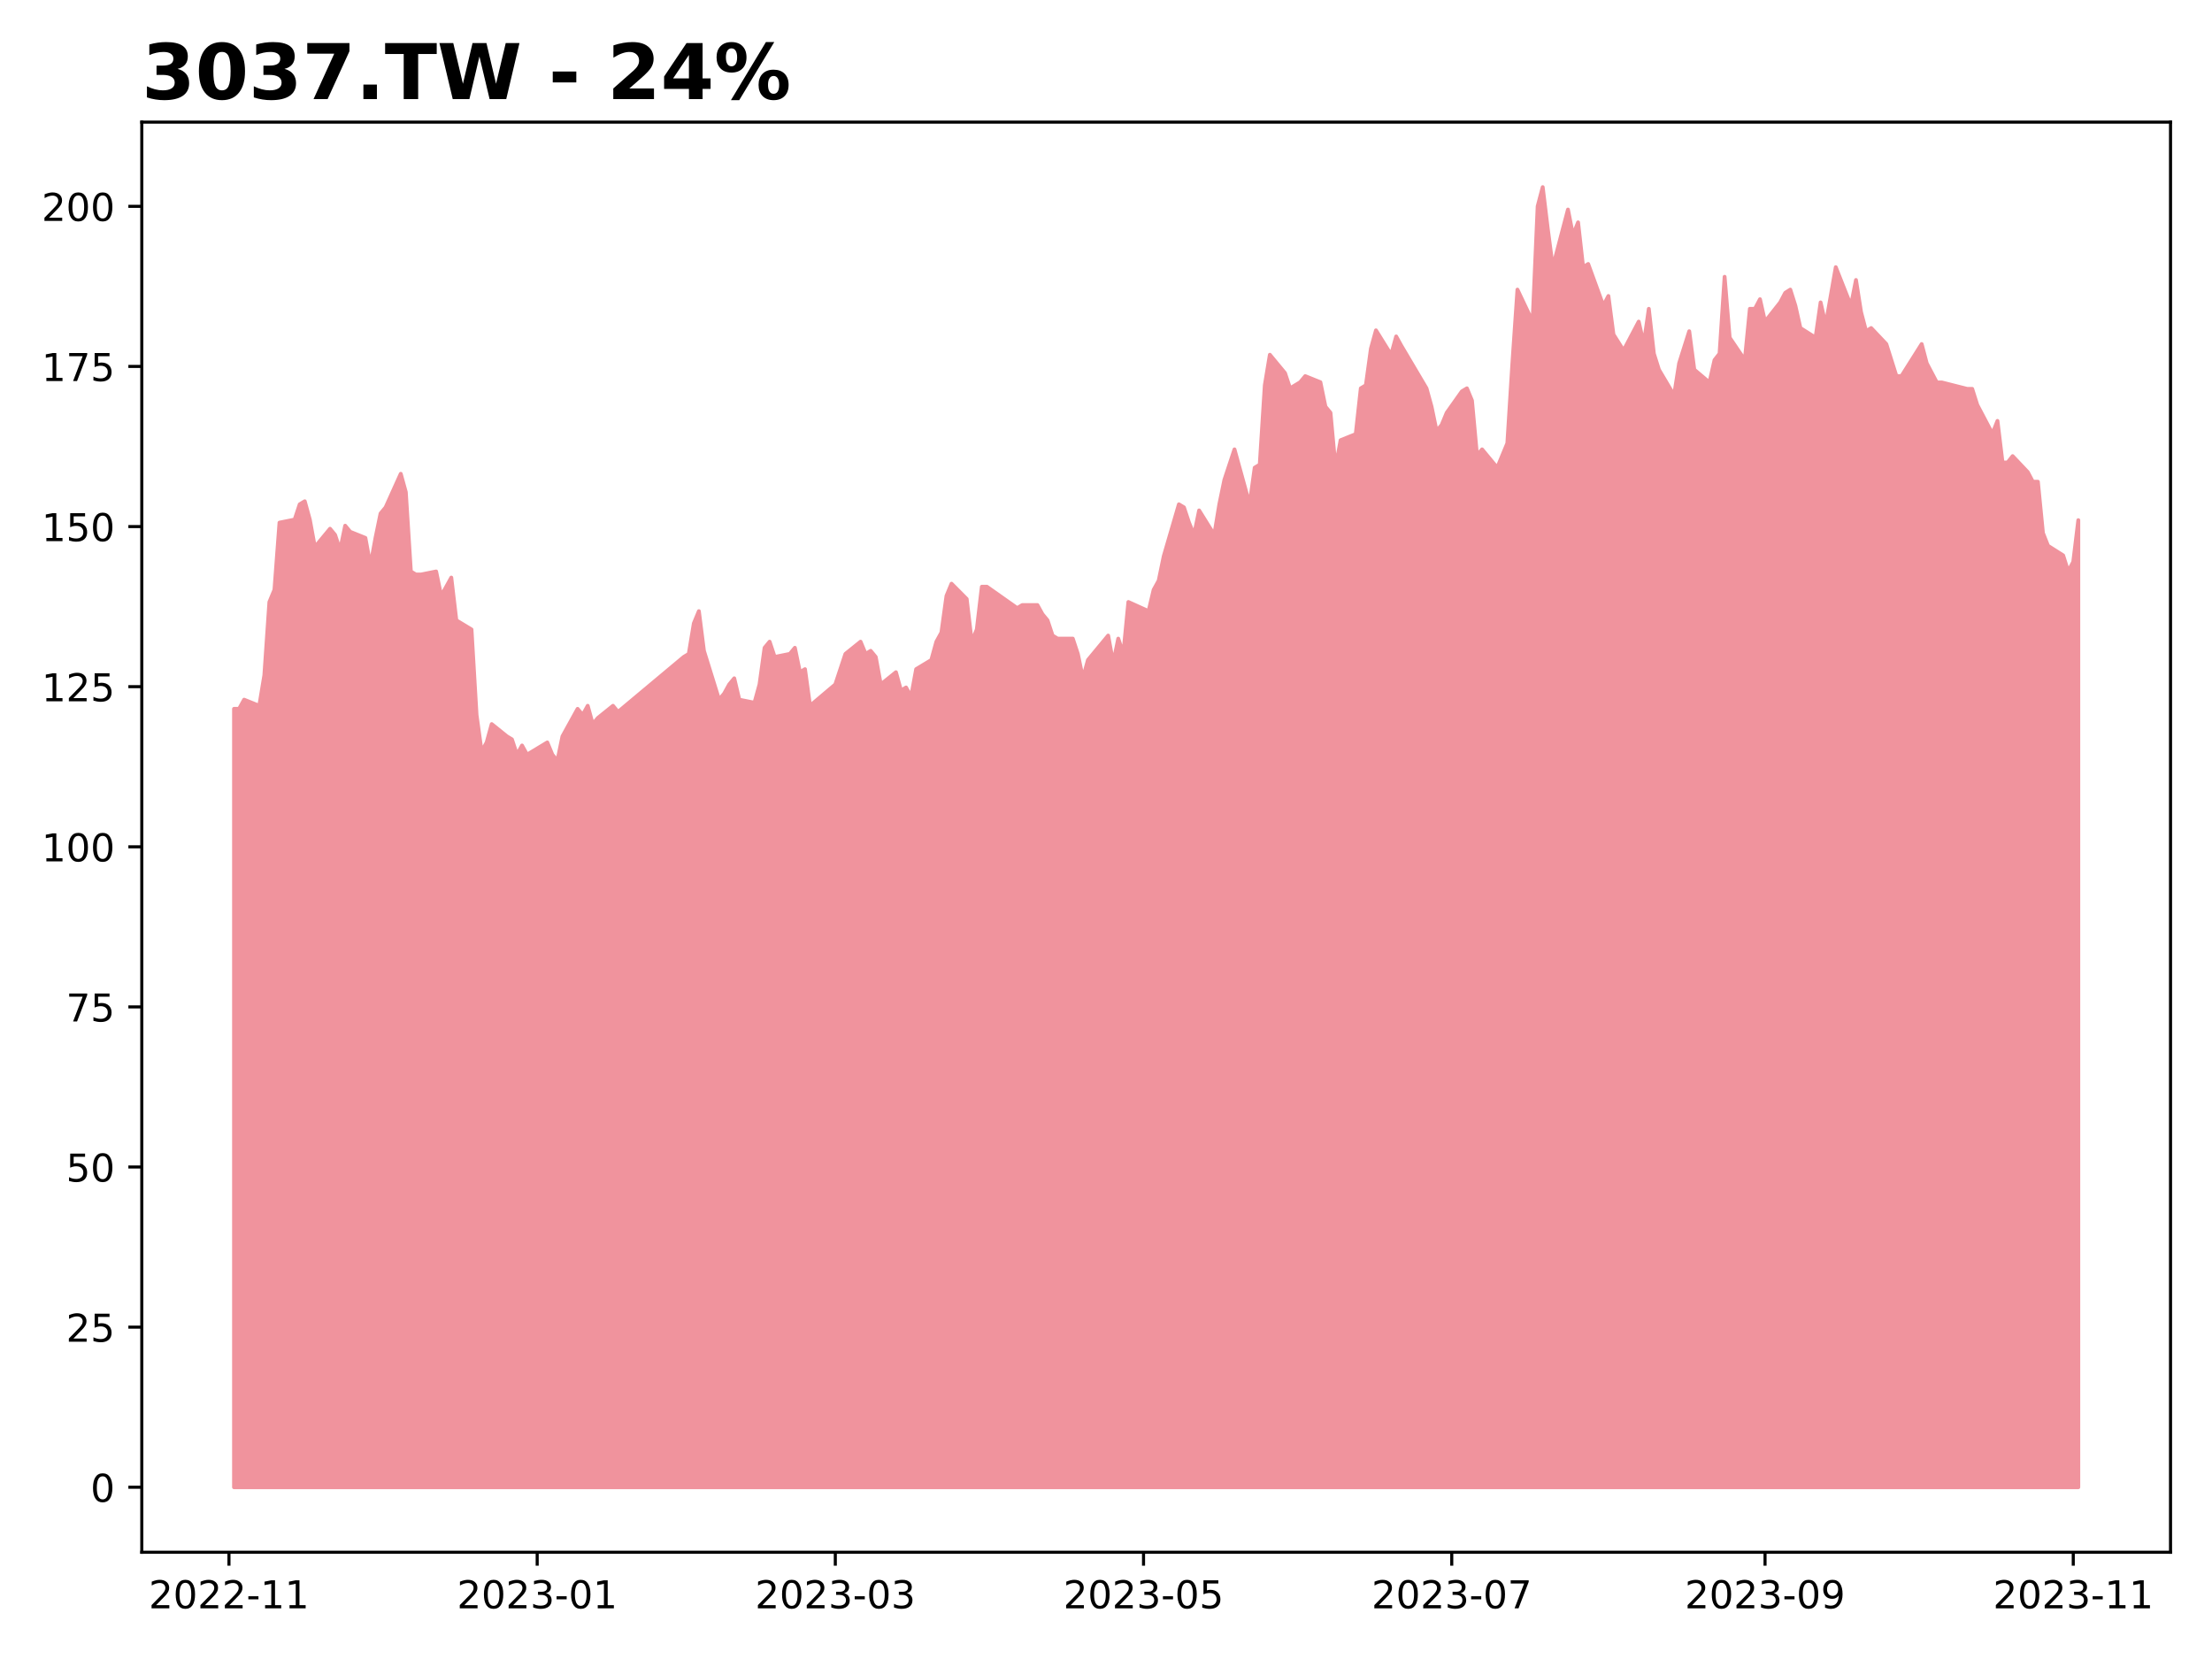
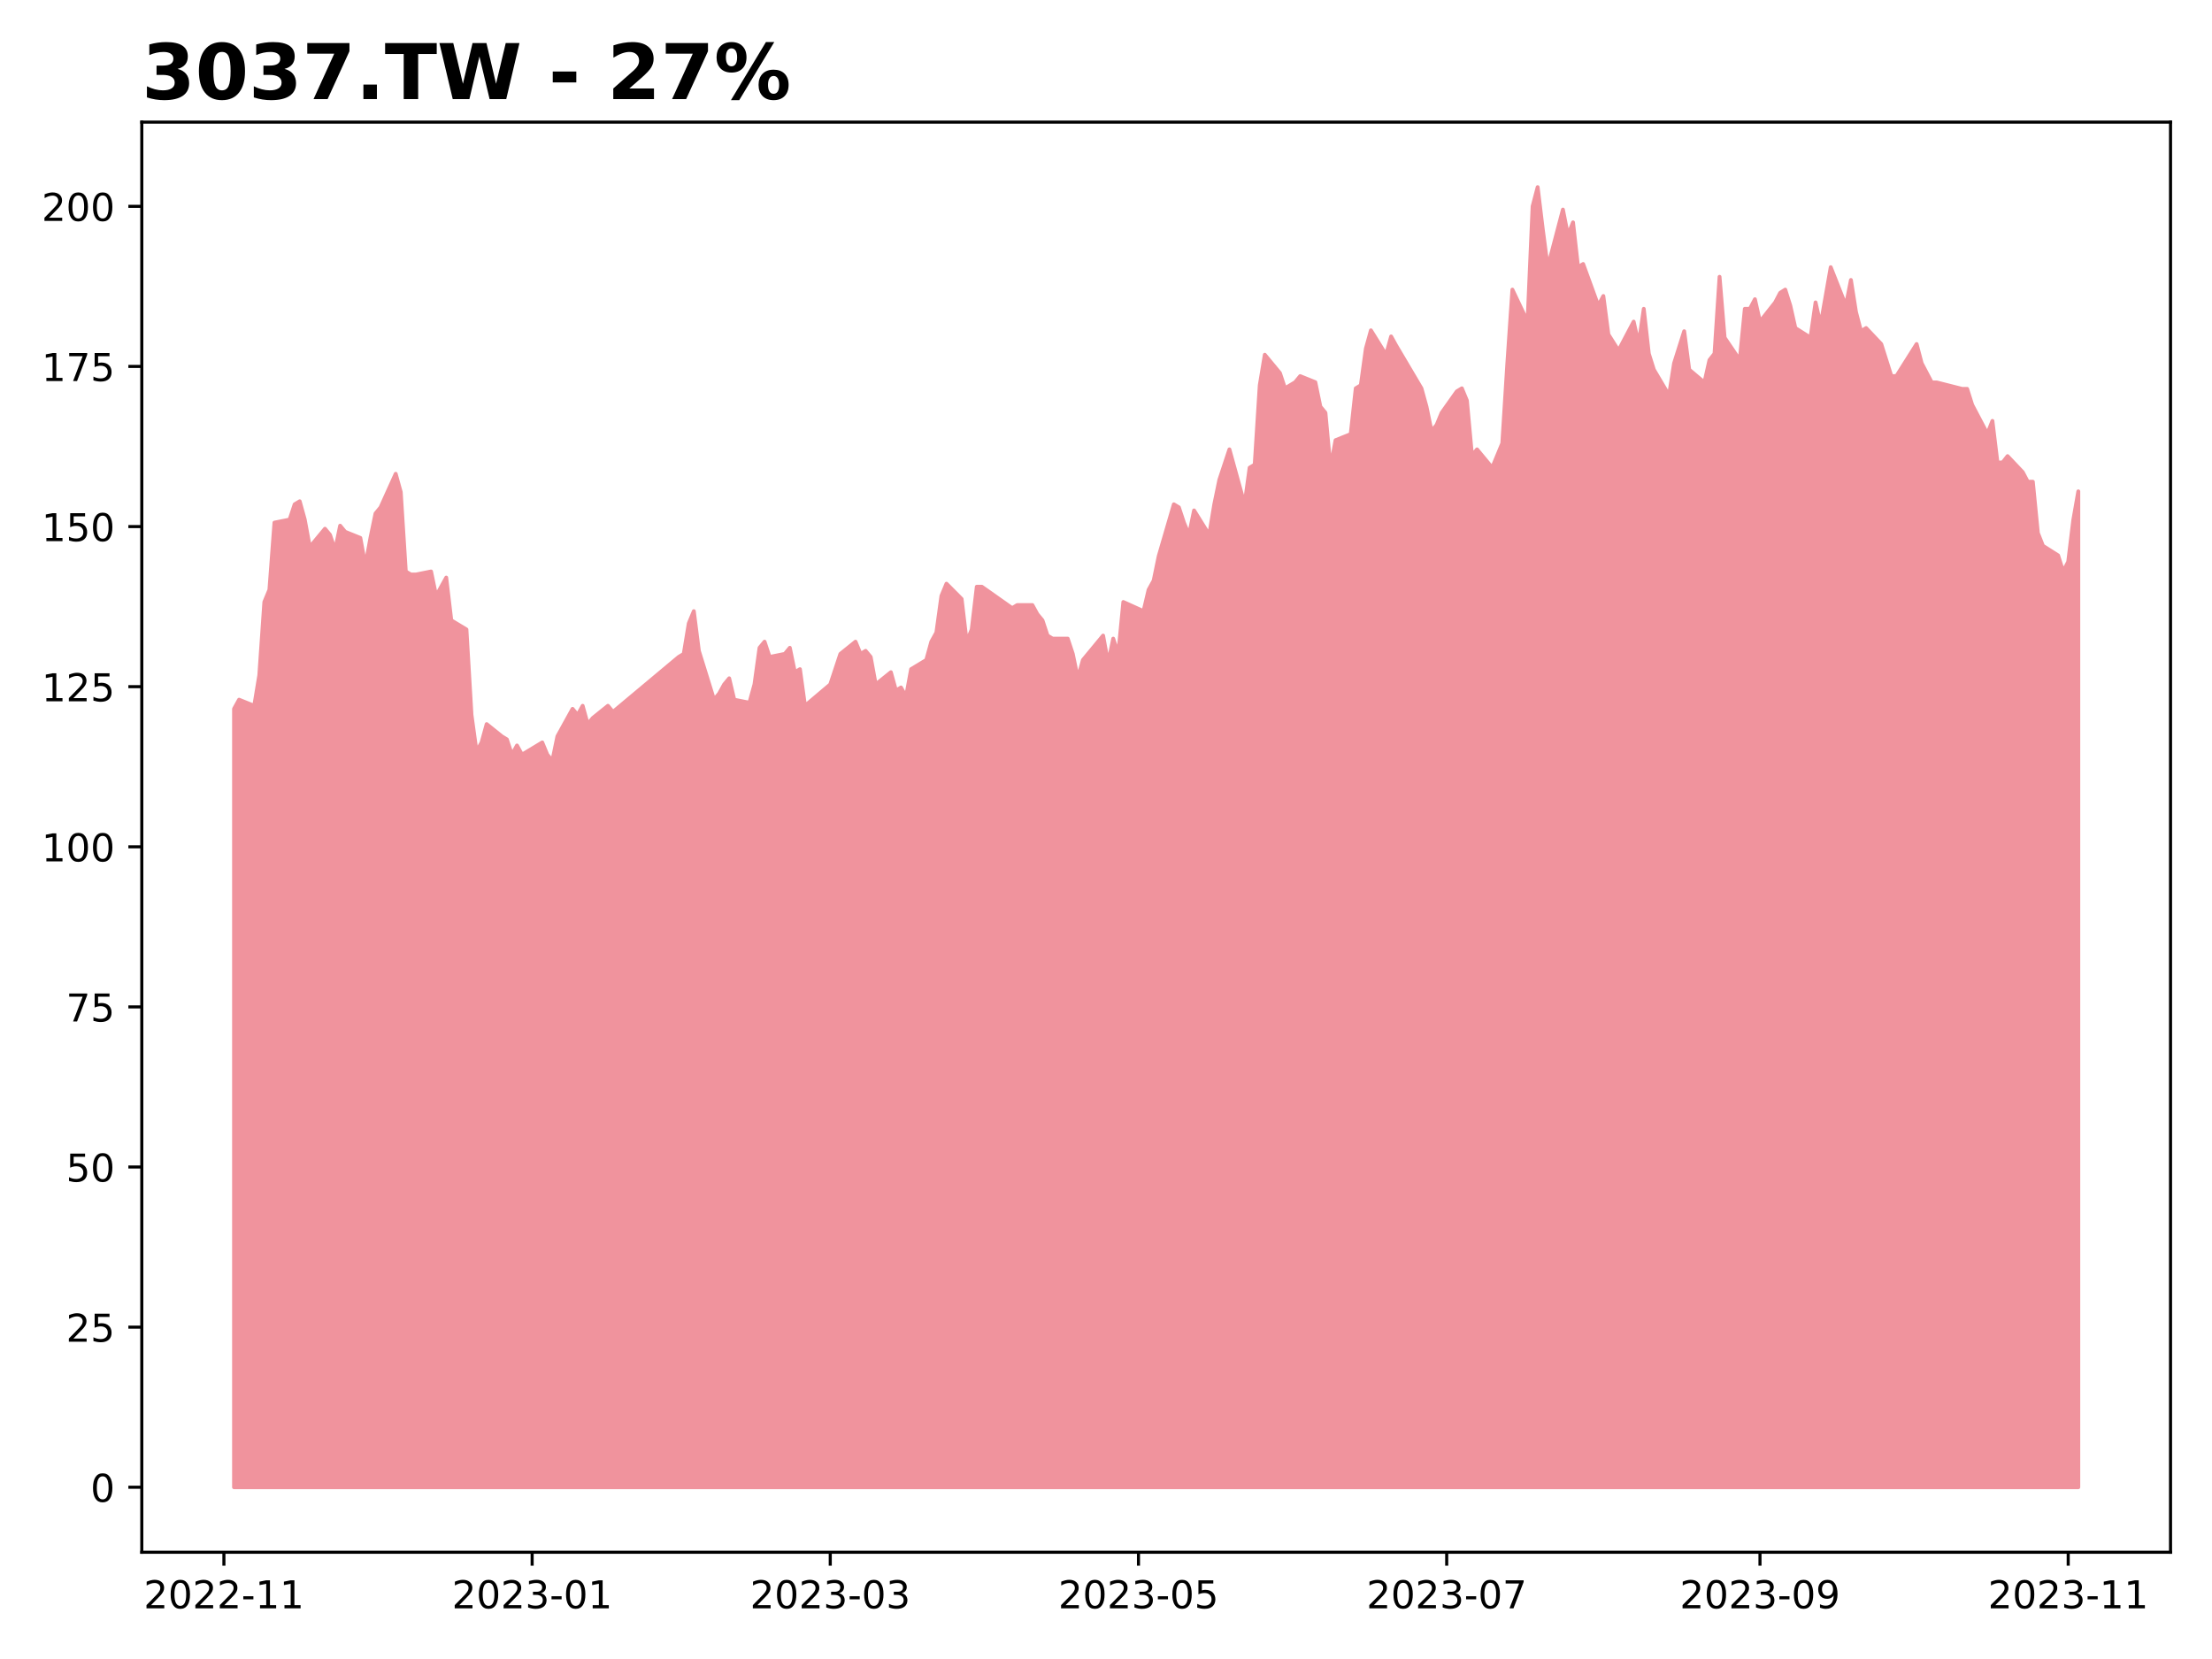
<svg xmlns="http://www.w3.org/2000/svg" xmlns:xlink="http://www.w3.org/1999/xlink" height="432pt" version="1.1" viewBox="0 0 576 432" width="576pt">
  <defs>
    <style type="text/css">
*{stroke-linecap:butt;stroke-linejoin:round;}
  </style>
  </defs>
  <g id="figure_1">
    <g id="patch_1">
      <path d="M 0 432  L 576 432  L 576 0  L 0 0  z " style="fill:#ffffff;" />
    </g>
    <g id="axes_1">
      <g id="patch_2">
        <path d="M 36.925 404.2  L 565.2 404.2  L 565.2 31.8  L 36.925 31.8  z " style="fill:#ffffff;" />
      </g>
      <g id="PolyCollection_1">
        <defs>
-           <path d="M 60.938 -44.727  L 60.938 -247.421  L 62.253 -247.421  L 63.569 -249.806  L 67.516 -248.216  L 68.832 -256.165  L 70.148 -275.242  L 71.464 -278.422  L 72.779 -295.909  L 76.727 -296.704  L 78.042 -300.678  L 79.358 -301.473  L 80.674 -296.704  L 81.99 -289.55  L 85.937 -294.319  L 87.253 -292.73  L 88.568 -288.755  L 89.884 -295.114  L 91.2 -293.524  L 95.147 -291.935  L 96.463 -284.781  L 97.779 -291.935  L 99.094 -298.294  L 100.41 -299.883  L 104.357 -308.627  L 105.673 -303.858  L 106.989 -283.191  L 108.305 -282.396  L 109.62 -282.396  L 113.568 -283.191  L 114.883 -276.832  L 116.199 -279.217  L 117.515 -281.601  L 118.831 -270.473  L 122.778 -268.088  L 124.094 -245.832  L 125.409 -236.293  L 126.725 -238.678  L 128.041 -243.447  L 131.988 -240.268  L 133.304 -239.473  L 134.62 -235.498  L 135.935 -237.883  L 137.251 -235.498  L 142.514 -238.678  L 143.83 -235.498  L 145.146 -233.909  L 146.461 -240.268  L 150.409 -247.421  L 151.724 -245.832  L 153.04 -248.216  L 154.356 -243.447  L 155.672 -245.037  L 159.619 -248.216  L 160.935 -246.627  L 178.04 -260.934  L 179.355 -261.729  L 180.671 -269.678  L 181.987 -272.858  L 183.303 -262.524  L 187.25 -249.806  L 188.566 -251.396  L 189.881 -253.781  L 191.197 -255.37  L 192.513 -249.806  L 196.46 -249.011  L 197.776 -253.781  L 199.092 -263.319  L 200.407 -264.909  L 201.723 -260.934  L 205.67 -261.729  L 206.986 -263.319  L 208.302 -256.96  L 209.618 -257.755  L 210.933 -248.216  L 217.512 -253.781  L 218.828 -257.755  L 220.144 -261.729  L 224.091 -264.909  L 225.407 -261.729  L 226.722 -262.524  L 228.038 -260.934  L 229.354 -253.781  L 233.301 -256.96  L 234.617 -252.191  L 235.933 -252.986  L 237.248 -250.601  L 238.564 -257.755  L 242.511 -260.14  L 243.827 -264.909  L 245.143 -267.293  L 246.459 -276.832  L 247.774 -280.012  L 251.722 -276.037  L 253.037 -264.909  L 254.353 -268.088  L 255.669 -279.217  L 256.985 -279.217  L 264.879 -273.652  L 266.195 -274.447  L 270.142 -274.447  L 271.458 -272.063  L 272.774 -270.473  L 274.09 -266.499  L 275.405 -265.704  L 279.353 -265.704  L 280.668 -261.729  L 281.984 -255.37  L 283.3 -260.14  L 284.616 -261.729  L 288.563 -266.499  L 289.879 -259.345  L 291.194 -265.704  L 292.51 -261.729  L 293.826 -275.242  L 299.089 -272.858  L 300.405 -278.422  L 301.72 -280.806  L 303.036 -287.165  L 306.983 -300.678  L 308.299 -299.883  L 309.615 -295.909  L 310.931 -292.73  L 312.246 -299.089  L 316.194 -292.73  L 317.509 -300.678  L 318.825 -307.037  L 320.141 -311.012  L 321.457 -314.986  L 325.404 -300.678  L 326.72 -310.217  L 328.035 -311.012  L 329.351 -331.679  L 330.667 -339.627  L 334.614 -334.858  L 335.93 -330.884  L 337.246 -331.679  L 338.561 -332.474  L 339.877 -334.063  L 343.824 -332.474  L 345.14 -326.115  L 346.456 -324.525  L 347.772 -310.217  L 349.087 -317.371  L 353.035 -318.961  L 354.351 -330.884  L 355.666 -331.679  L 356.982 -341.217  L 358.298 -345.986  L 362.245 -339.627  L 363.561 -344.397  L 364.877 -342.012  L 371.455 -330.884  L 372.771 -326.115  L 374.087 -319.755  L 375.403 -321.345  L 376.718 -324.525  L 380.666 -330.089  L 381.981 -330.884  L 383.297 -327.704  L 384.613 -313.396  L 385.929 -314.986  L 389.876 -310.217  L 391.192 -313.396  L 392.507 -316.576  L 393.823 -337.411  L 395.139 -356.589  L 399.086 -348.251  L 400.402 -378.27  L 401.718 -383.273  L 403.033 -372.433  L 404.349 -362.426  L 408.296 -377.436  L 409.612 -370.765  L 410.928 -374.1  L 412.244 -362.426  L 413.559 -363.26  L 417.507 -352.42  L 418.822 -354.922  L 420.138 -344.915  L 422.77 -340.746  L 426.717 -348.251  L 428.033 -342.414  L 429.348 -351.586  L 430.664 -339.912  L 431.98 -335.743  L 435.927 -329.072  L 437.243 -337.411  L 438.559 -341.58  L 439.874 -345.749  L 441.19 -335.743  L 445.137 -332.408  L 446.453 -338.245  L 447.769 -339.912  L 449.085 -359.925  L 450.401 -344.082  L 454.348 -338.245  L 455.664 -351.586  L 456.979 -351.586  L 458.295 -354.088  L 459.611 -348.251  L 463.558 -353.254  L 464.874 -355.755  L 466.19 -356.589  L 467.505 -352.42  L 468.821 -346.583  L 472.768 -344.082  L 474.084 -353.254  L 475.4 -347.417  L 476.716 -354.922  L 478.031 -362.426  L 481.979 -352.42  L 483.294 -359.091  L 484.61 -350.752  L 485.926 -345.749  L 487.242 -346.583  L 491.189 -342.414  L 492.505 -338.245  L 493.82 -334.075  L 495.136 -334.075  L 500.399 -342.414  L 501.715 -337.411  L 503.031 -334.909  L 504.346 -332.408  L 505.662 -332.408  L 512.241 -330.74  L 513.557 -330.74  L 514.872 -326.571  L 518.82 -319.066  L 520.135 -322.401  L 521.451 -311.561  L 522.767 -311.561  L 524.083 -313.229  L 528.03 -309.06  L 529.346 -306.558  L 530.661 -306.558  L 531.977 -293.216  L 533.293 -289.881  L 537.24 -287.379  L 538.556 -283.21  L 539.872 -285.712  L 541.188 -296.552  L 541.188 -44.727  L 541.188 -44.727  L 539.872 -44.727  L 538.556 -44.727  L 537.24 -44.727  L 533.293 -44.727  L 531.977 -44.727  L 530.661 -44.727  L 529.346 -44.727  L 528.03 -44.727  L 524.083 -44.727  L 522.767 -44.727  L 521.451 -44.727  L 520.135 -44.727  L 518.82 -44.727  L 514.872 -44.727  L 513.557 -44.727  L 512.241 -44.727  L 505.662 -44.727  L 504.346 -44.727  L 503.031 -44.727  L 501.715 -44.727  L 500.399 -44.727  L 495.136 -44.727  L 493.82 -44.727  L 492.505 -44.727  L 491.189 -44.727  L 487.242 -44.727  L 485.926 -44.727  L 484.61 -44.727  L 483.294 -44.727  L 481.979 -44.727  L 478.031 -44.727  L 476.716 -44.727  L 475.4 -44.727  L 474.084 -44.727  L 472.768 -44.727  L 468.821 -44.727  L 467.505 -44.727  L 466.19 -44.727  L 464.874 -44.727  L 463.558 -44.727  L 459.611 -44.727  L 458.295 -44.727  L 456.979 -44.727  L 455.664 -44.727  L 454.348 -44.727  L 450.401 -44.727  L 449.085 -44.727  L 447.769 -44.727  L 446.453 -44.727  L 445.137 -44.727  L 441.19 -44.727  L 439.874 -44.727  L 438.559 -44.727  L 437.243 -44.727  L 435.927 -44.727  L 431.98 -44.727  L 430.664 -44.727  L 429.348 -44.727  L 428.033 -44.727  L 426.717 -44.727  L 422.77 -44.727  L 420.138 -44.727  L 418.822 -44.727  L 417.507 -44.727  L 413.559 -44.727  L 412.244 -44.727  L 410.928 -44.727  L 409.612 -44.727  L 408.296 -44.727  L 404.349 -44.727  L 403.033 -44.727  L 401.718 -44.727  L 400.402 -44.727  L 399.086 -44.727  L 395.139 -44.727  L 393.823 -44.727  L 392.507 -44.727  L 391.192 -44.727  L 389.876 -44.727  L 385.929 -44.727  L 384.613 -44.727  L 383.297 -44.727  L 381.981 -44.727  L 380.666 -44.727  L 376.718 -44.727  L 375.403 -44.727  L 374.087 -44.727  L 372.771 -44.727  L 371.455 -44.727  L 364.877 -44.727  L 363.561 -44.727  L 362.245 -44.727  L 358.298 -44.727  L 356.982 -44.727  L 355.666 -44.727  L 354.351 -44.727  L 353.035 -44.727  L 349.087 -44.727  L 347.772 -44.727  L 346.456 -44.727  L 345.14 -44.727  L 343.824 -44.727  L 339.877 -44.727  L 338.561 -44.727  L 337.246 -44.727  L 335.93 -44.727  L 334.614 -44.727  L 330.667 -44.727  L 329.351 -44.727  L 328.035 -44.727  L 326.72 -44.727  L 325.404 -44.727  L 321.457 -44.727  L 320.141 -44.727  L 318.825 -44.727  L 317.509 -44.727  L 316.194 -44.727  L 312.246 -44.727  L 310.931 -44.727  L 309.615 -44.727  L 308.299 -44.727  L 306.983 -44.727  L 303.036 -44.727  L 301.72 -44.727  L 300.405 -44.727  L 299.089 -44.727  L 293.826 -44.727  L 292.51 -44.727  L 291.194 -44.727  L 289.879 -44.727  L 288.563 -44.727  L 284.616 -44.727  L 283.3 -44.727  L 281.984 -44.727  L 280.668 -44.727  L 279.353 -44.727  L 275.405 -44.727  L 274.09 -44.727  L 272.774 -44.727  L 271.458 -44.727  L 270.142 -44.727  L 266.195 -44.727  L 264.879 -44.727  L 256.985 -44.727  L 255.669 -44.727  L 254.353 -44.727  L 253.037 -44.727  L 251.722 -44.727  L 247.774 -44.727  L 246.459 -44.727  L 245.143 -44.727  L 243.827 -44.727  L 242.511 -44.727  L 238.564 -44.727  L 237.248 -44.727  L 235.933 -44.727  L 234.617 -44.727  L 233.301 -44.727  L 229.354 -44.727  L 228.038 -44.727  L 226.722 -44.727  L 225.407 -44.727  L 224.091 -44.727  L 220.144 -44.727  L 218.828 -44.727  L 217.512 -44.727  L 210.933 -44.727  L 209.618 -44.727  L 208.302 -44.727  L 206.986 -44.727  L 205.67 -44.727  L 201.723 -44.727  L 200.407 -44.727  L 199.092 -44.727  L 197.776 -44.727  L 196.46 -44.727  L 192.513 -44.727  L 191.197 -44.727  L 189.881 -44.727  L 188.566 -44.727  L 187.25 -44.727  L 183.303 -44.727  L 181.987 -44.727  L 180.671 -44.727  L 179.355 -44.727  L 178.04 -44.727  L 160.935 -44.727  L 159.619 -44.727  L 155.672 -44.727  L 154.356 -44.727  L 153.04 -44.727  L 151.724 -44.727  L 150.409 -44.727  L 146.461 -44.727  L 145.146 -44.727  L 143.83 -44.727  L 142.514 -44.727  L 137.251 -44.727  L 135.935 -44.727  L 134.62 -44.727  L 133.304 -44.727  L 131.988 -44.727  L 128.041 -44.727  L 126.725 -44.727  L 125.409 -44.727  L 124.094 -44.727  L 122.778 -44.727  L 118.831 -44.727  L 117.515 -44.727  L 116.199 -44.727  L 114.883 -44.727  L 113.568 -44.727  L 109.62 -44.727  L 108.305 -44.727  L 106.989 -44.727  L 105.673 -44.727  L 104.357 -44.727  L 100.41 -44.727  L 99.094 -44.727  L 97.779 -44.727  L 96.463 -44.727  L 95.147 -44.727  L 91.2 -44.727  L 89.884 -44.727  L 88.568 -44.727  L 87.253 -44.727  L 85.937 -44.727  L 81.99 -44.727  L 80.674 -44.727  L 79.358 -44.727  L 78.042 -44.727  L 76.727 -44.727  L 72.779 -44.727  L 71.464 -44.727  L 70.148 -44.727  L 68.832 -44.727  L 67.516 -44.727  L 63.569 -44.727  L 62.253 -44.727  L 60.938 -44.727  z " id="mc0170be2f3" style="stroke:#f0939d;" />
+           <path d="M 60.938 -44.727  L 60.938 -247.421  L 62.253 -249.806  L 66.201 -248.216  L 67.516 -256.165  L 68.832 -275.242  L 70.148 -278.422  L 71.464 -295.909  L 75.411 -296.704  L 76.727 -300.678  L 78.042 -301.473  L 79.358 -296.704  L 80.674 -289.55  L 84.621 -294.319  L 85.937 -292.73  L 87.253 -288.755  L 88.568 -295.114  L 89.884 -293.524  L 93.831 -291.935  L 95.147 -284.781  L 96.463 -291.935  L 97.779 -298.294  L 99.094 -299.883  L 103.042 -308.627  L 104.357 -303.858  L 105.673 -283.191  L 106.989 -282.396  L 108.305 -282.396  L 112.252 -283.191  L 113.568 -276.832  L 114.883 -279.217  L 116.199 -281.601  L 117.515 -270.473  L 121.462 -268.088  L 122.778 -245.832  L 124.094 -236.293  L 125.409 -238.678  L 126.725 -243.447  L 130.672 -240.268  L 131.988 -239.473  L 133.304 -235.498  L 134.62 -237.883  L 135.935 -235.498  L 141.198 -238.678  L 142.514 -235.498  L 143.83 -233.909  L 145.146 -240.268  L 149.093 -247.421  L 150.409 -245.832  L 151.724 -248.216  L 153.04 -243.447  L 154.356 -245.037  L 158.303 -248.216  L 159.619 -246.627  L 176.724 -260.934  L 178.04 -261.729  L 179.355 -269.678  L 180.671 -272.858  L 181.987 -262.524  L 185.934 -249.806  L 187.25 -251.396  L 188.566 -253.781  L 189.881 -255.37  L 191.197 -249.806  L 195.144 -249.011  L 196.46 -253.781  L 197.776 -263.319  L 199.092 -264.909  L 200.407 -260.934  L 204.355 -261.729  L 205.67 -263.319  L 206.986 -256.96  L 208.302 -257.755  L 209.618 -248.216  L 216.196 -253.781  L 217.512 -257.755  L 218.828 -261.729  L 222.775 -264.909  L 224.091 -261.729  L 225.407 -262.524  L 226.722 -260.934  L 228.038 -253.781  L 231.985 -256.96  L 233.301 -252.191  L 234.617 -252.986  L 235.933 -250.601  L 237.248 -257.755  L 241.196 -260.14  L 242.511 -264.909  L 243.827 -267.293  L 245.143 -276.832  L 246.459 -280.012  L 250.406 -276.037  L 251.722 -264.909  L 253.037 -268.088  L 254.353 -279.217  L 255.669 -279.217  L 263.564 -273.652  L 264.879 -274.447  L 268.827 -274.447  L 270.142 -272.063  L 271.458 -270.473  L 272.774 -266.499  L 274.09 -265.704  L 278.037 -265.704  L 279.353 -261.729  L 280.668 -255.37  L 281.984 -260.14  L 283.3 -261.729  L 287.247 -266.499  L 288.563 -259.345  L 289.879 -265.704  L 291.194 -261.729  L 292.51 -275.242  L 297.773 -272.858  L 299.089 -278.422  L 300.405 -280.806  L 301.72 -287.165  L 305.668 -300.678  L 306.983 -299.883  L 308.299 -295.909  L 309.615 -292.73  L 310.931 -299.089  L 314.878 -292.73  L 316.194 -300.678  L 317.509 -307.037  L 318.825 -311.012  L 320.141 -314.986  L 324.088 -300.678  L 325.404 -310.217  L 326.72 -311.012  L 328.035 -331.679  L 329.351 -339.627  L 333.298 -334.858  L 334.614 -330.884  L 335.93 -331.679  L 337.246 -332.474  L 338.561 -334.063  L 342.509 -332.474  L 343.824 -326.115  L 345.14 -324.525  L 346.456 -310.217  L 347.772 -317.371  L 351.719 -318.961  L 353.035 -330.884  L 354.351 -331.679  L 355.666 -341.217  L 356.982 -345.986  L 360.929 -339.627  L 362.245 -344.397  L 363.561 -342.012  L 370.14 -330.884  L 371.455 -326.115  L 372.771 -319.755  L 374.087 -321.345  L 375.403 -324.525  L 379.35 -330.089  L 380.666 -330.884  L 381.981 -327.704  L 383.297 -313.396  L 384.613 -314.986  L 388.56 -310.217  L 389.876 -313.396  L 391.192 -316.576  L 392.507 -337.411  L 393.823 -356.589  L 397.77 -348.251  L 399.086 -378.27  L 400.402 -383.273  L 401.718 -372.433  L 403.033 -362.426  L 406.981 -377.436  L 408.296 -370.765  L 409.612 -374.1  L 410.928 -362.426  L 412.244 -363.26  L 416.191 -352.42  L 417.507 -354.922  L 418.822 -344.915  L 421.454 -340.746  L 425.401 -348.251  L 426.717 -342.414  L 428.033 -351.586  L 429.348 -339.912  L 430.664 -335.743  L 434.611 -329.072  L 435.927 -337.411  L 437.243 -341.58  L 438.559 -345.749  L 439.874 -335.743  L 443.822 -332.408  L 445.137 -338.245  L 446.453 -339.912  L 447.769 -359.925  L 449.085 -344.082  L 453.032 -338.245  L 454.348 -351.586  L 455.664 -351.586  L 456.979 -354.088  L 458.295 -348.251  L 462.242 -353.254  L 463.558 -355.755  L 464.874 -356.589  L 466.19 -352.42  L 467.505 -346.583  L 471.453 -344.082  L 472.768 -353.254  L 474.084 -347.417  L 475.4 -354.922  L 476.716 -362.426  L 480.663 -352.42  L 481.979 -359.091  L 483.294 -350.752  L 484.61 -345.749  L 485.926 -346.583  L 489.873 -342.414  L 491.189 -338.245  L 492.505 -334.075  L 493.82 -334.075  L 499.083 -342.414  L 500.399 -337.411  L 501.715 -334.909  L 503.031 -332.408  L 504.346 -332.408  L 510.925 -330.74  L 512.241 -330.74  L 513.557 -326.571  L 517.504 -319.066  L 518.82 -322.401  L 520.135 -311.561  L 521.451 -311.561  L 522.767 -313.229  L 526.714 -309.06  L 528.03 -306.558  L 529.346 -306.558  L 530.661 -293.216  L 531.977 -289.881  L 535.924 -287.379  L 537.24 -283.21  L 538.556 -285.712  L 539.872 -296.552  L 541.188 -304.056  L 541.188 -44.727  L 541.188 -44.727  L 539.872 -44.727  L 538.556 -44.727  L 537.24 -44.727  L 535.924 -44.727  L 531.977 -44.727  L 530.661 -44.727  L 529.346 -44.727  L 528.03 -44.727  L 526.714 -44.727  L 522.767 -44.727  L 521.451 -44.727  L 520.135 -44.727  L 518.82 -44.727  L 517.504 -44.727  L 513.557 -44.727  L 512.241 -44.727  L 510.925 -44.727  L 504.346 -44.727  L 503.031 -44.727  L 501.715 -44.727  L 500.399 -44.727  L 499.083 -44.727  L 493.82 -44.727  L 492.505 -44.727  L 491.189 -44.727  L 489.873 -44.727  L 485.926 -44.727  L 484.61 -44.727  L 483.294 -44.727  L 481.979 -44.727  L 480.663 -44.727  L 476.716 -44.727  L 475.4 -44.727  L 474.084 -44.727  L 472.768 -44.727  L 471.453 -44.727  L 467.505 -44.727  L 466.19 -44.727  L 464.874 -44.727  L 463.558 -44.727  L 462.242 -44.727  L 458.295 -44.727  L 456.979 -44.727  L 455.664 -44.727  L 454.348 -44.727  L 453.032 -44.727  L 449.085 -44.727  L 447.769 -44.727  L 446.453 -44.727  L 445.137 -44.727  L 443.822 -44.727  L 439.874 -44.727  L 438.559 -44.727  L 437.243 -44.727  L 435.927 -44.727  L 434.611 -44.727  L 430.664 -44.727  L 429.348 -44.727  L 428.033 -44.727  L 426.717 -44.727  L 425.401 -44.727  L 421.454 -44.727  L 418.822 -44.727  L 417.507 -44.727  L 416.191 -44.727  L 412.244 -44.727  L 410.928 -44.727  L 409.612 -44.727  L 408.296 -44.727  L 406.981 -44.727  L 403.033 -44.727  L 401.718 -44.727  L 400.402 -44.727  L 399.086 -44.727  L 397.77 -44.727  L 393.823 -44.727  L 392.507 -44.727  L 391.192 -44.727  L 389.876 -44.727  L 388.56 -44.727  L 384.613 -44.727  L 383.297 -44.727  L 381.981 -44.727  L 380.666 -44.727  L 379.35 -44.727  L 375.403 -44.727  L 374.087 -44.727  L 372.771 -44.727  L 371.455 -44.727  L 370.14 -44.727  L 363.561 -44.727  L 362.245 -44.727  L 360.929 -44.727  L 356.982 -44.727  L 355.666 -44.727  L 354.351 -44.727  L 353.035 -44.727  L 351.719 -44.727  L 347.772 -44.727  L 346.456 -44.727  L 345.14 -44.727  L 343.824 -44.727  L 342.509 -44.727  L 338.561 -44.727  L 337.246 -44.727  L 335.93 -44.727  L 334.614 -44.727  L 333.298 -44.727  L 329.351 -44.727  L 328.035 -44.727  L 326.72 -44.727  L 325.404 -44.727  L 324.088 -44.727  L 320.141 -44.727  L 318.825 -44.727  L 317.509 -44.727  L 316.194 -44.727  L 314.878 -44.727  L 310.931 -44.727  L 309.615 -44.727  L 308.299 -44.727  L 306.983 -44.727  L 305.668 -44.727  L 301.72 -44.727  L 300.405 -44.727  L 299.089 -44.727  L 297.773 -44.727  L 292.51 -44.727  L 291.194 -44.727  L 289.879 -44.727  L 288.563 -44.727  L 287.247 -44.727  L 283.3 -44.727  L 281.984 -44.727  L 280.668 -44.727  L 279.353 -44.727  L 278.037 -44.727  L 274.09 -44.727  L 272.774 -44.727  L 271.458 -44.727  L 270.142 -44.727  L 268.827 -44.727  L 264.879 -44.727  L 263.564 -44.727  L 255.669 -44.727  L 254.353 -44.727  L 253.037 -44.727  L 251.722 -44.727  L 250.406 -44.727  L 246.459 -44.727  L 245.143 -44.727  L 243.827 -44.727  L 242.511 -44.727  L 241.196 -44.727  L 237.248 -44.727  L 235.933 -44.727  L 234.617 -44.727  L 233.301 -44.727  L 231.985 -44.727  L 228.038 -44.727  L 226.722 -44.727  L 225.407 -44.727  L 224.091 -44.727  L 222.775 -44.727  L 218.828 -44.727  L 217.512 -44.727  L 216.196 -44.727  L 209.618 -44.727  L 208.302 -44.727  L 206.986 -44.727  L 205.67 -44.727  L 204.355 -44.727  L 200.407 -44.727  L 199.092 -44.727  L 197.776 -44.727  L 196.46 -44.727  L 195.144 -44.727  L 191.197 -44.727  L 189.881 -44.727  L 188.566 -44.727  L 187.25 -44.727  L 185.934 -44.727  L 181.987 -44.727  L 180.671 -44.727  L 179.355 -44.727  L 178.04 -44.727  L 176.724 -44.727  L 159.619 -44.727  L 158.303 -44.727  L 154.356 -44.727  L 153.04 -44.727  L 151.724 -44.727  L 150.409 -44.727  L 149.093 -44.727  L 145.146 -44.727  L 143.83 -44.727  L 142.514 -44.727  L 141.198 -44.727  L 135.935 -44.727  L 134.62 -44.727  L 133.304 -44.727  L 131.988 -44.727  L 130.672 -44.727  L 126.725 -44.727  L 125.409 -44.727  L 124.094 -44.727  L 122.778 -44.727  L 121.462 -44.727  L 117.515 -44.727  L 116.199 -44.727  L 114.883 -44.727  L 113.568 -44.727  L 112.252 -44.727  L 108.305 -44.727  L 106.989 -44.727  L 105.673 -44.727  L 104.357 -44.727  L 103.042 -44.727  L 99.094 -44.727  L 97.779 -44.727  L 96.463 -44.727  L 95.147 -44.727  L 93.831 -44.727  L 89.884 -44.727  L 88.568 -44.727  L 87.253 -44.727  L 85.937 -44.727  L 84.621 -44.727  L 80.674 -44.727  L 79.358 -44.727  L 78.042 -44.727  L 76.727 -44.727  L 75.411 -44.727  L 71.464 -44.727  L 70.148 -44.727  L 68.832 -44.727  L 67.516 -44.727  L 66.201 -44.727  L 62.253 -44.727  L 60.938 -44.727  z " id="m751037dec5" style="stroke:#f0939d;" />
        </defs>
-         <g clip-path="url(#p4eeb2e2217)">
-           <use style="fill:#f0939d;stroke:#f0939d;" x="0" xlink:href="#mc0170be2f3" y="432" />
+         <g clip-path="url(#pd41ac21fff)">
+           <use style="fill:#f0939d;stroke:#f0939d;" x="0" xlink:href="#m751037dec5" y="432" />
        </g>
      </g>
      <g id="matplotlib.axis_1">
        <g id="xtick_1">
          <g id="line2d_1">
            <defs>
-               <path d="M 0 0  L 0 3.5  " id="m2071342231" style="stroke:#000000;stroke-width:0.8;" />
-             </defs>
-             <g>
-               <use style="stroke:#000000;stroke-width:0.8;" x="59.622" xlink:href="#m2071342231" y="404.2" />
+               <path d="M 0 0  L 0 3.5  " id="mca08b79feb" style="stroke:#000000;stroke-width:0.8;" />
+             </defs>
+             <g>
+               <use style="stroke:#000000;stroke-width:0.8;" x="58.306" xlink:href="#mca08b79feb" y="404.2" />
            </g>
          </g>
          <g id="text_1">
            <defs>
              <path d="M 19.188 8.297  L 53.609 8.297  L 53.609 0  L 7.328 0  L 7.328 8.297  Q 12.938 14.109 22.625 23.891  Q 32.328 33.688 34.812 36.531  Q 39.547 41.844 41.422 45.531  Q 43.312 49.219 43.312 52.781  Q 43.312 58.594 39.234 62.25  Q 35.156 65.922 28.609 65.922  Q 23.969 65.922 18.812 64.312  Q 13.672 62.703 7.812 59.422  L 7.812 69.391  Q 13.766 71.781 18.938 73  Q 24.125 74.219 28.422 74.219  Q 39.75 74.219 46.484 68.547  Q 53.219 62.891 53.219 53.422  Q 53.219 48.922 51.531 44.891  Q 49.859 40.875 45.406 35.406  Q 44.188 33.984 37.641 27.219  Q 31.109 20.453 19.188 8.297  z " id="DejaVuSans-50" />
              <path d="M 31.781 66.406  Q 24.172 66.406 20.328 58.906  Q 16.5 51.422 16.5 36.375  Q 16.5 21.391 20.328 13.891  Q 24.172 6.391 31.781 6.391  Q 39.453 6.391 43.281 13.891  Q 47.125 21.391 47.125 36.375  Q 47.125 51.422 43.281 58.906  Q 39.453 66.406 31.781 66.406  z M 31.781 74.219  Q 44.047 74.219 50.516 64.516  Q 56.984 54.828 56.984 36.375  Q 56.984 17.969 50.516 8.266  Q 44.047 -1.422 31.781 -1.422  Q 19.531 -1.422 13.062 8.266  Q 6.594 17.969 6.594 36.375  Q 6.594 54.828 13.062 64.516  Q 19.531 74.219 31.781 74.219  z " id="DejaVuSans-48" />
              <path d="M 4.891 31.391  L 31.203 31.391  L 31.203 23.391  L 4.891 23.391  z " id="DejaVuSans-45" />
              <path d="M 12.406 8.297  L 28.516 8.297  L 28.516 63.922  L 10.984 60.406  L 10.984 69.391  L 28.422 72.906  L 38.281 72.906  L 38.281 8.297  L 54.391 8.297  L 54.391 0  L 12.406 0  z " id="DejaVuSans-49" />
            </defs>
-             <g transform="translate(38.73034 418.7984)scale(0.1 -0.1)">
+             <g transform="translate(37.41459 418.7984)scale(0.1 -0.1)">
              <use xlink:href="#DejaVuSans-50" />
              <use x="63.623" xlink:href="#DejaVuSans-48" />
              <use x="127.246" xlink:href="#DejaVuSans-50" />
              <use x="190.869" xlink:href="#DejaVuSans-50" />
              <use x="254.492" xlink:href="#DejaVuSans-45" />
              <use x="290.576" xlink:href="#DejaVuSans-49" />
              <use x="354.199" xlink:href="#DejaVuSans-49" />
            </g>
          </g>
        </g>
        <g id="xtick_2">
          <g id="line2d_2">
            <g>
-               <use style="stroke:#000000;stroke-width:0.8;" x="139.883" xlink:href="#m2071342231" y="404.2" />
+               <use style="stroke:#000000;stroke-width:0.8;" x="138.567" xlink:href="#mca08b79feb" y="404.2" />
            </g>
          </g>
          <g id="text_2">
            <defs>
              <path d="M 40.578 39.312  Q 47.656 37.797 51.625 33  Q 55.609 28.219 55.609 21.188  Q 55.609 10.406 48.188 4.484  Q 40.766 -1.422 27.094 -1.422  Q 22.516 -1.422 17.656 -0.516  Q 12.797 0.391 7.625 2.203  L 7.625 11.719  Q 11.719 9.328 16.594 8.109  Q 21.484 6.891 26.812 6.891  Q 36.078 6.891 40.938 10.547  Q 45.797 14.203 45.797 21.188  Q 45.797 27.641 41.281 31.266  Q 36.766 34.906 28.719 34.906  L 20.219 34.906  L 20.219 43.016  L 29.109 43.016  Q 36.375 43.016 40.234 45.922  Q 44.094 48.828 44.094 54.297  Q 44.094 59.906 40.109 62.906  Q 36.141 65.922 28.719 65.922  Q 24.656 65.922 20.016 65.031  Q 15.375 64.156 9.812 62.312  L 9.812 71.094  Q 15.438 72.656 20.344 73.438  Q 25.25 74.219 29.594 74.219  Q 40.828 74.219 47.359 69.109  Q 53.906 64.016 53.906 55.328  Q 53.906 49.266 50.438 45.094  Q 46.969 40.922 40.578 39.312  z " id="DejaVuSans-51" />
            </defs>
-             <g transform="translate(118.9913 418.7984)scale(0.1 -0.1)">
+             <g transform="translate(117.6755 418.7984)scale(0.1 -0.1)">
              <use xlink:href="#DejaVuSans-50" />
              <use x="63.623" xlink:href="#DejaVuSans-48" />
              <use x="127.246" xlink:href="#DejaVuSans-50" />
              <use x="190.869" xlink:href="#DejaVuSans-51" />
              <use x="254.492" xlink:href="#DejaVuSans-45" />
              <use x="290.576" xlink:href="#DejaVuSans-48" />
              <use x="354.199" xlink:href="#DejaVuSans-49" />
            </g>
          </g>
        </g>
        <g id="xtick_3">
          <g id="line2d_3">
            <g>
-               <use style="stroke:#000000;stroke-width:0.8;" x="217.512" xlink:href="#m2071342231" y="404.2" />
+               <use style="stroke:#000000;stroke-width:0.8;" x="216.196" xlink:href="#mca08b79feb" y="404.2" />
            </g>
          </g>
          <g id="text_3">
-             <g transform="translate(196.6208 418.7984)scale(0.1 -0.1)">
+             <g transform="translate(195.305 418.7984)scale(0.1 -0.1)">
              <use xlink:href="#DejaVuSans-50" />
              <use x="63.623" xlink:href="#DejaVuSans-48" />
              <use x="127.246" xlink:href="#DejaVuSans-50" />
              <use x="190.869" xlink:href="#DejaVuSans-51" />
              <use x="254.492" xlink:href="#DejaVuSans-45" />
              <use x="290.576" xlink:href="#DejaVuSans-48" />
              <use x="354.199" xlink:href="#DejaVuSans-51" />
            </g>
          </g>
        </g>
        <g id="xtick_4">
          <g id="line2d_4">
            <g>
-               <use style="stroke:#000000;stroke-width:0.8;" x="297.773" xlink:href="#m2071342231" y="404.2" />
+               <use style="stroke:#000000;stroke-width:0.8;" x="296.457" xlink:href="#mca08b79feb" y="404.2" />
            </g>
          </g>
          <g id="text_4">
            <defs>
              <path d="M 10.797 72.906  L 49.516 72.906  L 49.516 64.594  L 19.828 64.594  L 19.828 46.734  Q 21.969 47.469 24.109 47.828  Q 26.266 48.188 28.422 48.188  Q 40.625 48.188 47.75 41.5  Q 54.891 34.812 54.891 23.391  Q 54.891 11.625 47.562 5.094  Q 40.234 -1.422 26.906 -1.422  Q 22.312 -1.422 17.547 -0.641  Q 12.797 0.141 7.719 1.703  L 7.719 11.625  Q 12.109 9.234 16.797 8.062  Q 21.484 6.891 26.703 6.891  Q 35.156 6.891 40.078 11.328  Q 45.016 15.766 45.016 23.391  Q 45.016 31 40.078 35.438  Q 35.156 39.891 26.703 39.891  Q 22.75 39.891 18.812 39.016  Q 14.891 38.141 10.797 36.281  z " id="DejaVuSans-53" />
            </defs>
-             <g transform="translate(276.8817 418.7984)scale(0.1 -0.1)">
+             <g transform="translate(275.566 418.7984)scale(0.1 -0.1)">
              <use xlink:href="#DejaVuSans-50" />
              <use x="63.623" xlink:href="#DejaVuSans-48" />
              <use x="127.246" xlink:href="#DejaVuSans-50" />
              <use x="190.869" xlink:href="#DejaVuSans-51" />
              <use x="254.492" xlink:href="#DejaVuSans-45" />
              <use x="290.576" xlink:href="#DejaVuSans-48" />
              <use x="354.199" xlink:href="#DejaVuSans-53" />
            </g>
          </g>
        </g>
        <g id="xtick_5">
          <g id="line2d_5">
            <g>
-               <use style="stroke:#000000;stroke-width:0.8;" x="378.034" xlink:href="#m2071342231" y="404.2" />
+               <use style="stroke:#000000;stroke-width:0.8;" x="376.718" xlink:href="#mca08b79feb" y="404.2" />
            </g>
          </g>
          <g id="text_5">
            <defs>
              <path d="M 8.203 72.906  L 55.078 72.906  L 55.078 68.703  L 28.609 0  L 18.312 0  L 43.219 64.594  L 8.203 64.594  z " id="DejaVuSans-55" />
            </defs>
-             <g transform="translate(357.1427 418.7984)scale(0.1 -0.1)">
+             <g transform="translate(355.8269 418.7984)scale(0.1 -0.1)">
              <use xlink:href="#DejaVuSans-50" />
              <use x="63.623" xlink:href="#DejaVuSans-48" />
              <use x="127.246" xlink:href="#DejaVuSans-50" />
              <use x="190.869" xlink:href="#DejaVuSans-51" />
              <use x="254.492" xlink:href="#DejaVuSans-45" />
              <use x="290.576" xlink:href="#DejaVuSans-48" />
              <use x="354.199" xlink:href="#DejaVuSans-55" />
            </g>
          </g>
        </g>
        <g id="xtick_6">
          <g id="line2d_6">
            <g>
-               <use style="stroke:#000000;stroke-width:0.8;" x="459.611" xlink:href="#m2071342231" y="404.2" />
+               <use style="stroke:#000000;stroke-width:0.8;" x="458.295" xlink:href="#mca08b79feb" y="404.2" />
            </g>
          </g>
          <g id="text_6">
            <defs>
              <path d="M 10.984 1.516  L 10.984 10.5  Q 14.703 8.734 18.5 7.812  Q 22.312 6.891 25.984 6.891  Q 35.75 6.891 40.891 13.453  Q 46.047 20.016 46.781 33.406  Q 43.953 29.203 39.594 26.953  Q 35.25 24.703 29.984 24.703  Q 19.047 24.703 12.672 31.312  Q 6.297 37.938 6.297 49.422  Q 6.297 60.641 12.938 67.422  Q 19.578 74.219 30.609 74.219  Q 43.266 74.219 49.922 64.516  Q 56.594 54.828 56.594 36.375  Q 56.594 19.141 48.406 8.859  Q 40.234 -1.422 26.422 -1.422  Q 22.703 -1.422 18.891 -0.688  Q 15.094 0.047 10.984 1.516  z M 30.609 32.422  Q 37.25 32.422 41.125 36.953  Q 45.016 41.5 45.016 49.422  Q 45.016 57.281 41.125 61.844  Q 37.25 66.406 30.609 66.406  Q 23.969 66.406 20.094 61.844  Q 16.219 57.281 16.219 49.422  Q 16.219 41.5 20.094 36.953  Q 23.969 32.422 30.609 32.422  z " id="DejaVuSans-57" />
            </defs>
-             <g transform="translate(438.7194 418.7984)scale(0.1 -0.1)">
+             <g transform="translate(437.4036 418.7984)scale(0.1 -0.1)">
              <use xlink:href="#DejaVuSans-50" />
              <use x="63.623" xlink:href="#DejaVuSans-48" />
              <use x="127.246" xlink:href="#DejaVuSans-50" />
              <use x="190.869" xlink:href="#DejaVuSans-51" />
              <use x="254.492" xlink:href="#DejaVuSans-45" />
              <use x="290.576" xlink:href="#DejaVuSans-48" />
              <use x="354.199" xlink:href="#DejaVuSans-57" />
            </g>
          </g>
        </g>
        <g id="xtick_7">
          <g id="line2d_7">
            <g>
-               <use style="stroke:#000000;stroke-width:0.8;" x="539.872" xlink:href="#m2071342231" y="404.2" />
+               <use style="stroke:#000000;stroke-width:0.8;" x="538.556" xlink:href="#mca08b79feb" y="404.2" />
            </g>
          </g>
          <g id="text_7">
-             <g transform="translate(518.9803 418.7984)scale(0.1 -0.1)">
+             <g transform="translate(517.6646 418.7984)scale(0.1 -0.1)">
              <use xlink:href="#DejaVuSans-50" />
              <use x="63.623" xlink:href="#DejaVuSans-48" />
              <use x="127.246" xlink:href="#DejaVuSans-50" />
              <use x="190.869" xlink:href="#DejaVuSans-51" />
              <use x="254.492" xlink:href="#DejaVuSans-45" />
              <use x="290.576" xlink:href="#DejaVuSans-49" />
              <use x="354.199" xlink:href="#DejaVuSans-49" />
            </g>
          </g>
        </g>
      </g>
      <g id="matplotlib.axis_2">
        <g id="ytick_1">
          <g id="line2d_8">
            <defs>
-               <path d="M 0 0  L -3.5 0  " id="m6aaebe0029" style="stroke:#000000;stroke-width:0.8;" />
-             </defs>
-             <g>
-               <use style="stroke:#000000;stroke-width:0.8;" x="36.925" xlink:href="#m6aaebe0029" y="387.273" />
+               <path d="M 0 0  L -3.5 0  " id="mc0a2e9694d" style="stroke:#000000;stroke-width:0.8;" />
+             </defs>
+             <g>
+               <use style="stroke:#000000;stroke-width:0.8;" x="36.925" xlink:href="#mc0a2e9694d" y="387.273" />
            </g>
          </g>
          <g id="text_8">
            <g transform="translate(23.5625 391.0719)scale(0.1 -0.1)">
              <use xlink:href="#DejaVuSans-48" />
            </g>
          </g>
        </g>
        <g id="ytick_2">
          <g id="line2d_9">
            <g>
-               <use style="stroke:#000000;stroke-width:0.8;" x="36.925" xlink:href="#m6aaebe0029" y="345.58" />
+               <use style="stroke:#000000;stroke-width:0.8;" x="36.925" xlink:href="#mc0a2e9694d" y="345.58" />
            </g>
          </g>
          <g id="text_9">
            <g transform="translate(17.2 349.3792)scale(0.1 -0.1)">
              <use xlink:href="#DejaVuSans-50" />
              <use x="63.623" xlink:href="#DejaVuSans-53" />
            </g>
          </g>
        </g>
        <g id="ytick_3">
          <g id="line2d_10">
            <g>
-               <use style="stroke:#000000;stroke-width:0.8;" x="36.925" xlink:href="#m6aaebe0029" y="303.887" />
+               <use style="stroke:#000000;stroke-width:0.8;" x="36.925" xlink:href="#mc0a2e9694d" y="303.887" />
            </g>
          </g>
          <g id="text_10">
            <g transform="translate(17.2 307.6864)scale(0.1 -0.1)">
              <use xlink:href="#DejaVuSans-53" />
              <use x="63.623" xlink:href="#DejaVuSans-48" />
            </g>
          </g>
        </g>
        <g id="ytick_4">
          <g id="line2d_11">
            <g>
-               <use style="stroke:#000000;stroke-width:0.8;" x="36.925" xlink:href="#m6aaebe0029" y="262.194" />
+               <use style="stroke:#000000;stroke-width:0.8;" x="36.925" xlink:href="#mc0a2e9694d" y="262.194" />
            </g>
          </g>
          <g id="text_11">
            <g transform="translate(17.2 265.9936)scale(0.1 -0.1)">
              <use xlink:href="#DejaVuSans-55" />
              <use x="63.623" xlink:href="#DejaVuSans-53" />
            </g>
          </g>
        </g>
        <g id="ytick_5">
          <g id="line2d_12">
            <g>
-               <use style="stroke:#000000;stroke-width:0.8;" x="36.925" xlink:href="#m6aaebe0029" y="220.502" />
+               <use style="stroke:#000000;stroke-width:0.8;" x="36.925" xlink:href="#mc0a2e9694d" y="220.502" />
            </g>
          </g>
          <g id="text_12">
            <g transform="translate(10.8375 224.3008)scale(0.1 -0.1)">
              <use xlink:href="#DejaVuSans-49" />
              <use x="63.623" xlink:href="#DejaVuSans-48" />
              <use x="127.246" xlink:href="#DejaVuSans-48" />
            </g>
          </g>
        </g>
        <g id="ytick_6">
          <g id="line2d_13">
            <g>
-               <use style="stroke:#000000;stroke-width:0.8;" x="36.925" xlink:href="#m6aaebe0029" y="178.809" />
+               <use style="stroke:#000000;stroke-width:0.8;" x="36.925" xlink:href="#mc0a2e9694d" y="178.809" />
            </g>
          </g>
          <g id="text_13">
            <g transform="translate(10.8375 182.608)scale(0.1 -0.1)">
              <use xlink:href="#DejaVuSans-49" />
              <use x="63.623" xlink:href="#DejaVuSans-50" />
              <use x="127.246" xlink:href="#DejaVuSans-53" />
            </g>
          </g>
        </g>
        <g id="ytick_7">
          <g id="line2d_14">
            <g>
-               <use style="stroke:#000000;stroke-width:0.8;" x="36.925" xlink:href="#m6aaebe0029" y="137.116" />
+               <use style="stroke:#000000;stroke-width:0.8;" x="36.925" xlink:href="#mc0a2e9694d" y="137.116" />
            </g>
          </g>
          <g id="text_14">
            <g transform="translate(10.8375 140.9152)scale(0.1 -0.1)">
              <use xlink:href="#DejaVuSans-49" />
              <use x="63.623" xlink:href="#DejaVuSans-53" />
              <use x="127.246" xlink:href="#DejaVuSans-48" />
            </g>
          </g>
        </g>
        <g id="ytick_8">
          <g id="line2d_15">
            <g>
-               <use style="stroke:#000000;stroke-width:0.8;" x="36.925" xlink:href="#m6aaebe0029" y="95.423" />
+               <use style="stroke:#000000;stroke-width:0.8;" x="36.925" xlink:href="#mc0a2e9694d" y="95.423" />
            </g>
          </g>
          <g id="text_15">
            <g transform="translate(10.8375 99.22242)scale(0.1 -0.1)">
              <use xlink:href="#DejaVuSans-49" />
              <use x="63.623" xlink:href="#DejaVuSans-55" />
              <use x="127.246" xlink:href="#DejaVuSans-53" />
            </g>
          </g>
        </g>
        <g id="ytick_9">
          <g id="line2d_16">
            <g>
-               <use style="stroke:#000000;stroke-width:0.8;" x="36.925" xlink:href="#m6aaebe0029" y="53.73" />
+               <use style="stroke:#000000;stroke-width:0.8;" x="36.925" xlink:href="#mc0a2e9694d" y="53.73" />
            </g>
          </g>
          <g id="text_16">
            <g transform="translate(10.8375 57.52963)scale(0.1 -0.1)">
              <use xlink:href="#DejaVuSans-50" />
              <use x="63.623" xlink:href="#DejaVuSans-48" />
              <use x="127.246" xlink:href="#DejaVuSans-48" />
            </g>
          </g>
        </g>
      </g>
      <g id="patch_3">
        <path d="M 36.925 404.2  L 36.925 31.8  " style="fill:none;stroke:#000000;stroke-linecap:square;stroke-linejoin:miter;stroke-width:0.8;" />
      </g>
      <g id="patch_4">
        <path d="M 565.2 404.2  L 565.2 31.8  " style="fill:none;stroke:#000000;stroke-linecap:square;stroke-linejoin:miter;stroke-width:0.8;" />
      </g>
      <g id="patch_5">
        <path d="M 36.925 404.2  L 565.2 404.2  " style="fill:none;stroke:#000000;stroke-linecap:square;stroke-linejoin:miter;stroke-width:0.8;" />
      </g>
      <g id="patch_6">
        <path d="M 36.925 31.8  L 565.2 31.8  " style="fill:none;stroke:#000000;stroke-linecap:square;stroke-linejoin:miter;stroke-width:0.8;" />
      </g>
      <g id="text_17">
        <defs>
          <path d="M 46.578 39.312  Q 53.953 37.406 57.781 32.688  Q 61.625 27.984 61.625 20.703  Q 61.625 9.859 53.312 4.219  Q 45.016 -1.422 29.109 -1.422  Q 23.484 -1.422 17.844 -0.516  Q 12.203 0.391 6.688 2.203  L 6.688 16.703  Q 11.969 14.062 17.156 12.719  Q 22.359 11.375 27.391 11.375  Q 34.859 11.375 38.844 13.953  Q 42.828 16.547 42.828 21.391  Q 42.828 26.375 38.75 28.938  Q 34.672 31.5 26.703 31.5  L 19.188 31.5  L 19.188 43.609  L 27.094 43.609  Q 34.188 43.609 37.641 45.828  Q 41.109 48.047 41.109 52.594  Q 41.109 56.781 37.734 59.078  Q 34.375 61.375 28.219 61.375  Q 23.688 61.375 19.047 60.344  Q 14.406 59.328 9.812 57.328  L 9.812 71.094  Q 15.375 72.656 20.844 73.438  Q 26.312 74.219 31.594 74.219  Q 45.797 74.219 52.844 69.547  Q 59.906 64.891 59.906 55.516  Q 59.906 49.125 56.531 45.047  Q 53.172 40.969 46.578 39.312  z " id="DejaVuSans-Bold-51" />
          <path d="M 46 36.531  Q 46 50.203 43.438 55.781  Q 40.875 61.375 34.812 61.375  Q 28.766 61.375 26.172 55.781  Q 23.578 50.203 23.578 36.531  Q 23.578 22.703 26.172 17.031  Q 28.766 11.375 34.812 11.375  Q 40.828 11.375 43.406 17.031  Q 46 22.703 46 36.531  z M 64.797 36.375  Q 64.797 18.266 56.984 8.422  Q 49.172 -1.422 34.812 -1.422  Q 20.406 -1.422 12.594 8.422  Q 4.781 18.266 4.781 36.375  Q 4.781 54.547 12.594 64.375  Q 20.406 74.219 34.812 74.219  Q 49.172 74.219 56.984 64.375  Q 64.797 54.547 64.797 36.375  z " id="DejaVuSans-Bold-48" />
          <path d="M 6.688 72.906  L 61.625 72.906  L 61.625 62.312  L 33.203 0  L 14.891 0  L 41.797 59.078  L 6.688 59.078  z " id="DejaVuSans-Bold-55" />
          <path d="M 10.203 18.891  L 27.781 18.891  L 27.781 0  L 10.203 0  z " id="DejaVuSans-Bold-46" />
          <path d="M 0.484 72.906  L 67.672 72.906  L 67.672 58.688  L 43.5 58.688  L 43.5 0  L 24.703 0  L 24.703 58.688  L 0.484 58.688  z " id="DejaVuSans-Bold-84" />
          <path d="M 2.984 72.906  L 21 72.906  L 33.594 19.922  L 46.094 72.906  L 64.203 72.906  L 76.703 19.922  L 89.312 72.906  L 107.172 72.906  L 89.984 0  L 68.312 0  L 55.078 55.422  L 42 0  L 20.312 0  z " id="DejaVuSans-Bold-87" />
          <path id="DejaVuSans-Bold-32" />
          <path d="M 5.422 35.891  L 36.078 35.891  L 36.078 21.688  L 5.422 21.688  z " id="DejaVuSans-Bold-45" />
          <path d="M 28.812 13.812  L 60.891 13.812  L 60.891 0  L 7.906 0  L 7.906 13.812  L 34.516 37.312  Q 38.094 40.531 39.797 43.609  Q 41.5 46.688 41.5 50  Q 41.5 55.125 38.062 58.25  Q 34.625 61.375 28.906 61.375  Q 24.516 61.375 19.281 59.5  Q 14.062 57.625 8.109 53.906  L 8.109 69.922  Q 14.453 72.016 20.656 73.109  Q 26.859 74.219 32.812 74.219  Q 45.906 74.219 53.156 68.453  Q 60.406 62.703 60.406 52.391  Q 60.406 46.438 57.328 41.281  Q 54.25 36.141 44.391 27.484  z " id="DejaVuSans-Bold-50" />
-           <path d="M 36.812 57.422  L 16.219 26.906  L 36.812 26.906  z M 33.688 72.906  L 54.594 72.906  L 54.594 26.906  L 64.984 26.906  L 64.984 13.281  L 54.594 13.281  L 54.594 0  L 36.812 0  L 36.812 13.281  L 4.5 13.281  L 4.5 29.391  z " id="DejaVuSans-Bold-52" />
          <path d="M 77.484 30.078  Q 74.031 30.078 72.125 27.078  Q 70.219 24.078 70.219 18.5  Q 70.219 12.891 72.094 9.891  Q 73.969 6.891 77.484 6.891  Q 81 6.891 82.859 9.891  Q 84.719 12.891 84.719 18.5  Q 84.719 24.078 82.828 27.078  Q 80.953 30.078 77.484 30.078  z M 77.484 38.281  Q 86.578 38.281 91.797 33  Q 97.016 27.734 97.016 18.5  Q 97.016 9.281 91.797 3.922  Q 86.578 -1.422 77.484 -1.422  Q 68.406 -1.422 63.156 3.922  Q 57.906 9.281 57.906 18.5  Q 57.906 27.688 63.156 32.984  Q 68.406 38.281 77.484 38.281  z M 32.719 -1.422  L 21.922 -1.422  L 67.484 74.219  L 78.328 74.219  z M 22.703 74.219  Q 31.781 74.219 36.984 68.922  Q 42.188 63.625 42.188 54.391  Q 42.188 45.172 36.984 39.844  Q 31.781 34.516 22.703 34.516  Q 13.625 34.516 8.422 39.844  Q 3.219 45.172 3.219 54.391  Q 3.219 63.625 8.422 68.922  Q 13.625 74.219 22.703 74.219  z M 22.703 66.016  Q 19.188 66.016 17.281 62.984  Q 15.375 59.969 15.375 54.391  Q 15.375 48.781 17.281 45.719  Q 19.188 42.672 22.703 42.672  Q 26.219 42.672 28.094 45.719  Q 29.984 48.781 29.984 54.391  Q 29.984 59.969 28.078 62.984  Q 26.172 66.016 22.703 66.016  z " id="DejaVuSans-Bold-37" />
        </defs>
        <g transform="translate(36.925 25.8)scale(0.2 -0.2)">
          <use xlink:href="#DejaVuSans-Bold-51" />
          <use x="69.58" xlink:href="#DejaVuSans-Bold-48" />
          <use x="139.16" xlink:href="#DejaVuSans-Bold-51" />
          <use x="208.74" xlink:href="#DejaVuSans-Bold-55" />
          <use x="278.32" xlink:href="#DejaVuSans-Bold-46" />
          <use x="316.309" xlink:href="#DejaVuSans-Bold-84" />
          <use x="384.521" xlink:href="#DejaVuSans-Bold-87" />
          <use x="494.824" xlink:href="#DejaVuSans-Bold-32" />
          <use x="529.639" xlink:href="#DejaVuSans-Bold-45" />
          <use x="571.143" xlink:href="#DejaVuSans-Bold-32" />
          <use x="605.957" xlink:href="#DejaVuSans-Bold-50" />
-           <use x="675.537" xlink:href="#DejaVuSans-Bold-52" />
+           <use x="675.537" xlink:href="#DejaVuSans-Bold-55" />
          <use x="745.117" xlink:href="#DejaVuSans-Bold-37" />
        </g>
      </g>
    </g>
  </g>
  <defs>
-     <clipPath id="p4eeb2e2217">
+     <clipPath id="pd41ac21fff">
      <rect height="372.4" width="528.275" x="36.925" y="31.8" />
    </clipPath>
  </defs>
</svg>
